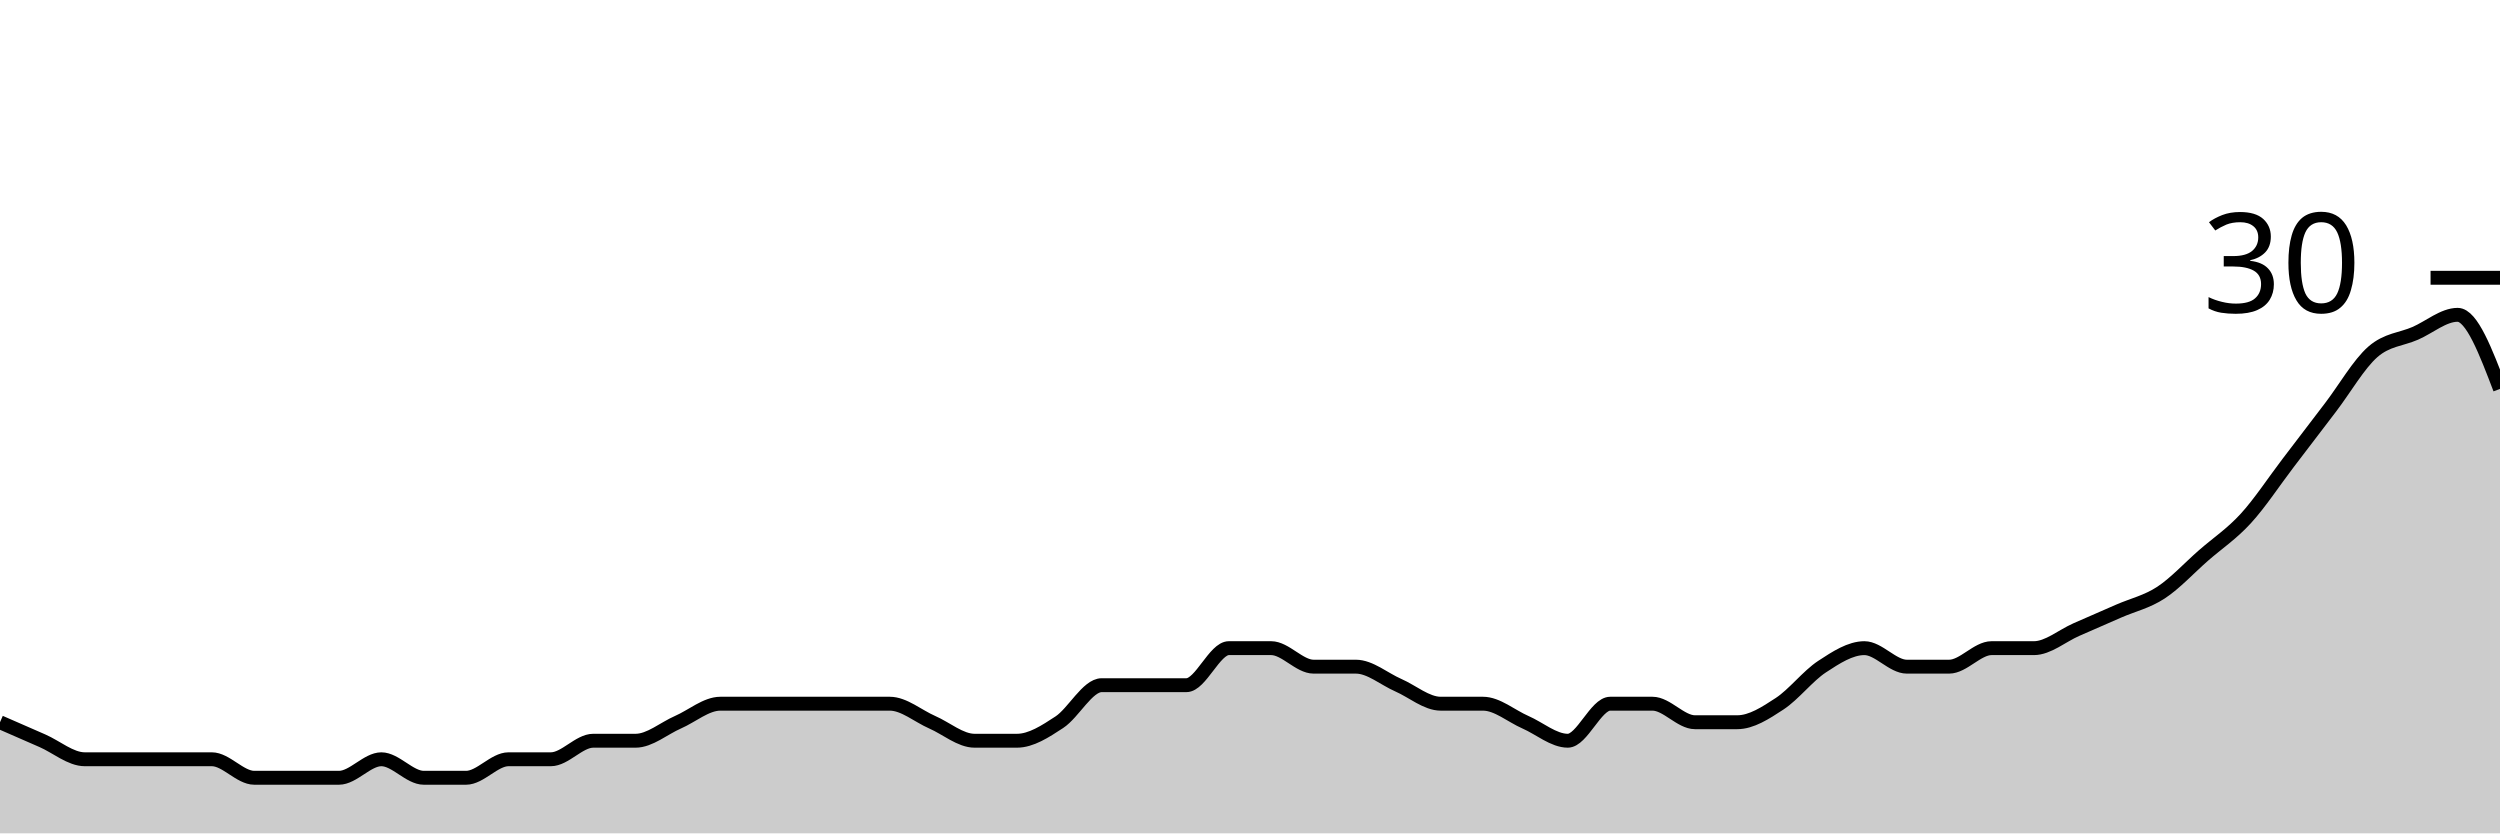
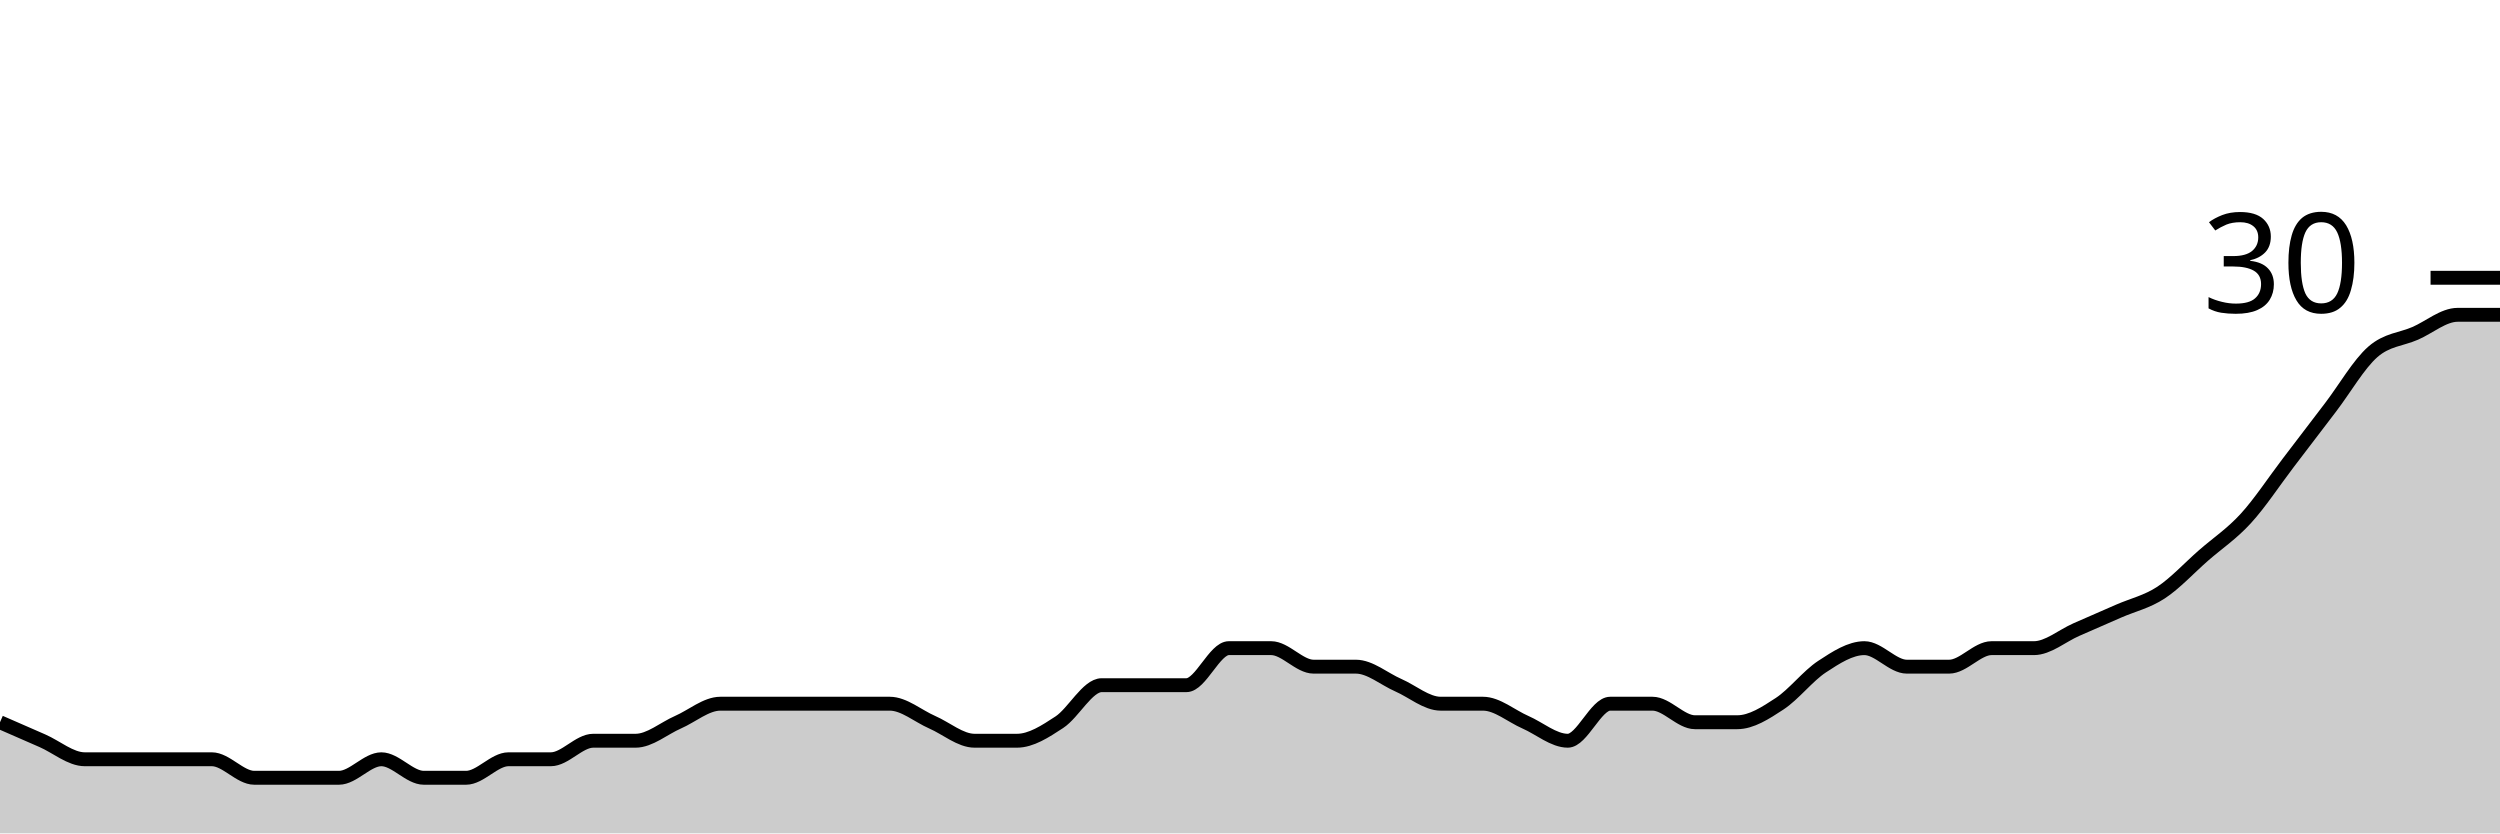
<svg xmlns="http://www.w3.org/2000/svg" viewBox="0 0 180 60">
  <g transform="translate(0,20)">
-     <path class="area" fill="rgba(0, 0, 0, 0.2)" d="M0,32C1.017,32.444,2.034,32.889,3.051,33.333C4.068,33.778,5.085,34.667,6.102,34.667C7.119,34.667,8.136,34.667,9.153,34.667C10.169,34.667,11.186,34.667,12.203,34.667C13.22,34.667,14.237,34.667,15.254,34.667C16.271,34.667,17.288,36,18.305,36C19.322,36,20.339,36,21.356,36C22.373,36,23.39,36,24.407,36C25.424,36,26.441,34.667,27.458,34.667C28.475,34.667,29.492,36,30.508,36C31.525,36,32.542,36,33.559,36C34.576,36,35.593,34.667,36.61,34.667C37.627,34.667,38.644,34.667,39.661,34.667C40.678,34.667,41.695,33.333,42.712,33.333C43.729,33.333,44.746,33.333,45.763,33.333C46.78,33.333,47.797,32.444,48.814,32C49.831,31.556,50.847,30.667,51.864,30.667C52.881,30.667,53.898,30.667,54.915,30.667C55.932,30.667,56.949,30.667,57.966,30.667C58.983,30.667,60,30.667,61.017,30.667C62.034,30.667,63.051,30.667,64.068,30.667C65.085,30.667,66.102,31.556,67.119,32C68.136,32.444,69.153,33.333,70.169,33.333C71.186,33.333,72.203,33.333,73.22,33.333C74.237,33.333,75.254,32.667,76.271,32C77.288,31.333,78.305,29.333,79.322,29.333C80.339,29.333,81.356,29.333,82.373,29.333C83.39,29.333,84.407,29.333,85.424,29.333C86.441,29.333,87.458,26.667,88.475,26.667C89.492,26.667,90.508,26.667,91.525,26.667C92.542,26.667,93.559,28,94.576,28C95.593,28,96.61,28,97.627,28C98.644,28,99.661,28.889,100.678,29.333C101.695,29.778,102.712,30.667,103.729,30.667C104.746,30.667,105.763,30.667,106.78,30.667C107.797,30.667,108.814,31.556,109.831,32C110.847,32.444,111.864,33.333,112.881,33.333C113.898,33.333,114.915,30.667,115.932,30.667C116.949,30.667,117.966,30.667,118.983,30.667C120,30.667,121.017,32,122.034,32C123.051,32,124.068,32,125.085,32C126.102,32,127.119,31.333,128.136,30.667C129.153,30,130.169,28.667,131.186,28C132.203,27.333,133.22,26.667,134.237,26.667C135.254,26.667,136.271,28,137.288,28C138.305,28,139.322,28,140.339,28C141.356,28,142.373,26.667,143.39,26.667C144.407,26.667,145.424,26.667,146.441,26.667C147.458,26.667,148.475,25.778,149.492,25.333C150.508,24.889,151.525,24.444,152.542,24C153.559,23.556,154.576,23.333,155.593,22.667C156.61,22,157.627,20.889,158.644,20C159.661,19.111,160.678,18.444,161.695,17.333C162.712,16.222,163.729,14.667,164.746,13.333C165.763,12,166.78,10.667,167.797,9.333C168.814,8,169.831,6.222,170.847,5.333C171.864,4.444,172.881,4.444,173.898,4C174.915,3.556,175.932,2.667,176.949,2.667C177.966,2.667,178.983,5.333,180,8L180,40C178.983,40,177.966,40,176.949,40C175.932,40,174.915,40,173.898,40C172.881,40,171.864,40,170.847,40C169.831,40,168.814,40,167.797,40C166.78,40,165.763,40,164.746,40C163.729,40,162.712,40,161.695,40C160.678,40,159.661,40,158.644,40C157.627,40,156.61,40,155.593,40C154.576,40,153.559,40,152.542,40C151.525,40,150.508,40,149.492,40C148.475,40,147.458,40,146.441,40C145.424,40,144.407,40,143.39,40C142.373,40,141.356,40,140.339,40C139.322,40,138.305,40,137.288,40C136.271,40,135.254,40,134.237,40C133.22,40,132.203,40,131.186,40C130.169,40,129.153,40,128.136,40C127.119,40,126.102,40,125.085,40C124.068,40,123.051,40,122.034,40C121.017,40,120,40,118.983,40C117.966,40,116.949,40,115.932,40C114.915,40,113.898,40,112.881,40C111.864,40,110.847,40,109.831,40C108.814,40,107.797,40,106.78,40C105.763,40,104.746,40,103.729,40C102.712,40,101.695,40,100.678,40C99.661,40,98.644,40,97.627,40C96.61,40,95.593,40,94.576,40C93.559,40,92.542,40,91.525,40C90.508,40,89.492,40,88.475,40C87.458,40,86.441,40,85.424,40C84.407,40,83.39,40,82.373,40C81.356,40,80.339,40,79.322,40C78.305,40,77.288,40,76.271,40C75.254,40,74.237,40,73.22,40C72.203,40,71.186,40,70.169,40C69.153,40,68.136,40,67.119,40C66.102,40,65.085,40,64.068,40C63.051,40,62.034,40,61.017,40C60,40,58.983,40,57.966,40C56.949,40,55.932,40,54.915,40C53.898,40,52.881,40,51.864,40C50.847,40,49.831,40,48.814,40C47.797,40,46.78,40,45.763,40C44.746,40,43.729,40,42.712,40C41.695,40,40.678,40,39.661,40C38.644,40,37.627,40,36.61,40C35.593,40,34.576,40,33.559,40C32.542,40,31.525,40,30.508,40C29.492,40,28.475,40,27.458,40C26.441,40,25.424,40,24.407,40C23.39,40,22.373,40,21.356,40C20.339,40,19.322,40,18.305,40C17.288,40,16.271,40,15.254,40C14.237,40,13.22,40,12.203,40C11.186,40,10.169,40,9.153,40C8.136,40,7.119,40,6.102,40C5.085,40,4.068,40,3.051,40C2.034,40,1.017,40,0,40Z" />
-     <path class="line" stroke="black" fill="none" d="M0,32C1.017,32.444,2.034,32.889,3.051,33.333C4.068,33.778,5.085,34.667,6.102,34.667C7.119,34.667,8.136,34.667,9.153,34.667C10.169,34.667,11.186,34.667,12.203,34.667C13.22,34.667,14.237,34.667,15.254,34.667C16.271,34.667,17.288,36,18.305,36C19.322,36,20.339,36,21.356,36C22.373,36,23.39,36,24.407,36C25.424,36,26.441,34.667,27.458,34.667C28.475,34.667,29.492,36,30.508,36C31.525,36,32.542,36,33.559,36C34.576,36,35.593,34.667,36.61,34.667C37.627,34.667,38.644,34.667,39.661,34.667C40.678,34.667,41.695,33.333,42.712,33.333C43.729,33.333,44.746,33.333,45.763,33.333C46.78,33.333,47.797,32.444,48.814,32C49.831,31.556,50.847,30.667,51.864,30.667C52.881,30.667,53.898,30.667,54.915,30.667C55.932,30.667,56.949,30.667,57.966,30.667C58.983,30.667,60,30.667,61.017,30.667C62.034,30.667,63.051,30.667,64.068,30.667C65.085,30.667,66.102,31.556,67.119,32C68.136,32.444,69.153,33.333,70.169,33.333C71.186,33.333,72.203,33.333,73.22,33.333C74.237,33.333,75.254,32.667,76.271,32C77.288,31.333,78.305,29.333,79.322,29.333C80.339,29.333,81.356,29.333,82.373,29.333C83.39,29.333,84.407,29.333,85.424,29.333C86.441,29.333,87.458,26.667,88.475,26.667C89.492,26.667,90.508,26.667,91.525,26.667C92.542,26.667,93.559,28,94.576,28C95.593,28,96.61,28,97.627,28C98.644,28,99.661,28.889,100.678,29.333C101.695,29.778,102.712,30.667,103.729,30.667C104.746,30.667,105.763,30.667,106.78,30.667C107.797,30.667,108.814,31.556,109.831,32C110.847,32.444,111.864,33.333,112.881,33.333C113.898,33.333,114.915,30.667,115.932,30.667C116.949,30.667,117.966,30.667,118.983,30.667C120,30.667,121.017,32,122.034,32C123.051,32,124.068,32,125.085,32C126.102,32,127.119,31.333,128.136,30.667C129.153,30,130.169,28.667,131.186,28C132.203,27.333,133.22,26.667,134.237,26.667C135.254,26.667,136.271,28,137.288,28C138.305,28,139.322,28,140.339,28C141.356,28,142.373,26.667,143.39,26.667C144.407,26.667,145.424,26.667,146.441,26.667C147.458,26.667,148.475,25.778,149.492,25.333C150.508,24.889,151.525,24.444,152.542,24C153.559,23.556,154.576,23.333,155.593,22.667C156.61,22,157.627,20.889,158.644,20C159.661,19.111,160.678,18.444,161.695,17.333C162.712,16.222,163.729,14.667,164.746,13.333C165.763,12,166.78,10.667,167.797,9.333C168.814,8,169.831,6.222,170.847,5.333C171.864,4.444,172.881,4.444,173.898,4C174.915,3.556,175.932,2.667,176.949,2.667C177.966,2.667,178.983,5.333,180,8" />
+     <path class="area" fill="rgba(0, 0, 0, 0.2)" d="M0,32C1.017,32.444,2.034,32.889,3.051,33.333C4.068,33.778,5.085,34.667,6.102,34.667C7.119,34.667,8.136,34.667,9.153,34.667C10.169,34.667,11.186,34.667,12.203,34.667C13.22,34.667,14.237,34.667,15.254,34.667C16.271,34.667,17.288,36,18.305,36C19.322,36,20.339,36,21.356,36C22.373,36,23.39,36,24.407,36C25.424,36,26.441,34.667,27.458,34.667C28.475,34.667,29.492,36,30.508,36C31.525,36,32.542,36,33.559,36C34.576,36,35.593,34.667,36.61,34.667C37.627,34.667,38.644,34.667,39.661,34.667C40.678,34.667,41.695,33.333,42.712,33.333C43.729,33.333,44.746,33.333,45.763,33.333C46.78,33.333,47.797,32.444,48.814,32C49.831,31.556,50.847,30.667,51.864,30.667C52.881,30.667,53.898,30.667,54.915,30.667C55.932,30.667,56.949,30.667,57.966,30.667C58.983,30.667,60,30.667,61.017,30.667C62.034,30.667,63.051,30.667,64.068,30.667C65.085,30.667,66.102,31.556,67.119,32C68.136,32.444,69.153,33.333,70.169,33.333C71.186,33.333,72.203,33.333,73.22,33.333C74.237,33.333,75.254,32.667,76.271,32C77.288,31.333,78.305,29.333,79.322,29.333C80.339,29.333,81.356,29.333,82.373,29.333C83.39,29.333,84.407,29.333,85.424,29.333C86.441,29.333,87.458,26.667,88.475,26.667C89.492,26.667,90.508,26.667,91.525,26.667C92.542,26.667,93.559,28,94.576,28C95.593,28,96.61,28,97.627,28C98.644,28,99.661,28.889,100.678,29.333C101.695,29.778,102.712,30.667,103.729,30.667C104.746,30.667,105.763,30.667,106.78,30.667C107.797,30.667,108.814,31.556,109.831,32C110.847,32.444,111.864,33.333,112.881,33.333C113.898,33.333,114.915,30.667,115.932,30.667C116.949,30.667,117.966,30.667,118.983,30.667C120,30.667,121.017,32,122.034,32C123.051,32,124.068,32,125.085,32C126.102,32,127.119,31.333,128.136,30.667C129.153,30,130.169,28.667,131.186,28C132.203,27.333,133.22,26.667,134.237,26.667C135.254,26.667,136.271,28,137.288,28C138.305,28,139.322,28,140.339,28C141.356,28,142.373,26.667,143.39,26.667C144.407,26.667,145.424,26.667,146.441,26.667C147.458,26.667,148.475,25.778,149.492,25.333C150.508,24.889,151.525,24.444,152.542,24C153.559,23.556,154.576,23.333,155.593,22.667C156.61,22,157.627,20.889,158.644,20C159.661,19.111,160.678,18.444,161.695,17.333C162.712,16.222,163.729,14.667,164.746,13.333C165.763,12,166.78,10.667,167.797,9.333C168.814,8,169.831,6.222,170.847,5.333C171.864,4.444,172.881,4.444,173.898,4C174.915,3.556,175.932,2.667,176.949,2.667C177.966,2.667,178.983,2.667,180,2.667L180,40C178.983,40,177.966,40,176.949,40C175.932,40,174.915,40,173.898,40C172.881,40,171.864,40,170.847,40C169.831,40,168.814,40,167.797,40C166.78,40,165.763,40,164.746,40C163.729,40,162.712,40,161.695,40C160.678,40,159.661,40,158.644,40C157.627,40,156.61,40,155.593,40C154.576,40,153.559,40,152.542,40C151.525,40,150.508,40,149.492,40C148.475,40,147.458,40,146.441,40C145.424,40,144.407,40,143.39,40C142.373,40,141.356,40,140.339,40C139.322,40,138.305,40,137.288,40C136.271,40,135.254,40,134.237,40C133.22,40,132.203,40,131.186,40C130.169,40,129.153,40,128.136,40C127.119,40,126.102,40,125.085,40C124.068,40,123.051,40,122.034,40C121.017,40,120,40,118.983,40C117.966,40,116.949,40,115.932,40C114.915,40,113.898,40,112.881,40C111.864,40,110.847,40,109.831,40C108.814,40,107.797,40,106.78,40C105.763,40,104.746,40,103.729,40C102.712,40,101.695,40,100.678,40C99.661,40,98.644,40,97.627,40C96.61,40,95.593,40,94.576,40C93.559,40,92.542,40,91.525,40C90.508,40,89.492,40,88.475,40C87.458,40,86.441,40,85.424,40C84.407,40,83.39,40,82.373,40C81.356,40,80.339,40,79.322,40C78.305,40,77.288,40,76.271,40C75.254,40,74.237,40,73.22,40C72.203,40,71.186,40,70.169,40C69.153,40,68.136,40,67.119,40C66.102,40,65.085,40,64.068,40C63.051,40,62.034,40,61.017,40C60,40,58.983,40,57.966,40C56.949,40,55.932,40,54.915,40C53.898,40,52.881,40,51.864,40C50.847,40,49.831,40,48.814,40C47.797,40,46.78,40,45.763,40C44.746,40,43.729,40,42.712,40C41.695,40,40.678,40,39.661,40C38.644,40,37.627,40,36.61,40C35.593,40,34.576,40,33.559,40C32.542,40,31.525,40,30.508,40C29.492,40,28.475,40,27.458,40C26.441,40,25.424,40,24.407,40C23.39,40,22.373,40,21.356,40C20.339,40,19.322,40,18.305,40C17.288,40,16.271,40,15.254,40C14.237,40,13.22,40,12.203,40C11.186,40,10.169,40,9.153,40C8.136,40,7.119,40,6.102,40C5.085,40,4.068,40,3.051,40C2.034,40,1.017,40,0,40Z" />
+     <path class="line" stroke="black" fill="none" d="M0,32C1.017,32.444,2.034,32.889,3.051,33.333C4.068,33.778,5.085,34.667,6.102,34.667C7.119,34.667,8.136,34.667,9.153,34.667C10.169,34.667,11.186,34.667,12.203,34.667C13.22,34.667,14.237,34.667,15.254,34.667C16.271,34.667,17.288,36,18.305,36C19.322,36,20.339,36,21.356,36C22.373,36,23.39,36,24.407,36C25.424,36,26.441,34.667,27.458,34.667C28.475,34.667,29.492,36,30.508,36C31.525,36,32.542,36,33.559,36C34.576,36,35.593,34.667,36.61,34.667C37.627,34.667,38.644,34.667,39.661,34.667C40.678,34.667,41.695,33.333,42.712,33.333C43.729,33.333,44.746,33.333,45.763,33.333C46.78,33.333,47.797,32.444,48.814,32C49.831,31.556,50.847,30.667,51.864,30.667C52.881,30.667,53.898,30.667,54.915,30.667C55.932,30.667,56.949,30.667,57.966,30.667C58.983,30.667,60,30.667,61.017,30.667C62.034,30.667,63.051,30.667,64.068,30.667C65.085,30.667,66.102,31.556,67.119,32C68.136,32.444,69.153,33.333,70.169,33.333C71.186,33.333,72.203,33.333,73.22,33.333C74.237,33.333,75.254,32.667,76.271,32C77.288,31.333,78.305,29.333,79.322,29.333C80.339,29.333,81.356,29.333,82.373,29.333C83.39,29.333,84.407,29.333,85.424,29.333C86.441,29.333,87.458,26.667,88.475,26.667C89.492,26.667,90.508,26.667,91.525,26.667C92.542,26.667,93.559,28,94.576,28C95.593,28,96.61,28,97.627,28C98.644,28,99.661,28.889,100.678,29.333C101.695,29.778,102.712,30.667,103.729,30.667C104.746,30.667,105.763,30.667,106.78,30.667C107.797,30.667,108.814,31.556,109.831,32C110.847,32.444,111.864,33.333,112.881,33.333C113.898,33.333,114.915,30.667,115.932,30.667C116.949,30.667,117.966,30.667,118.983,30.667C120,30.667,121.017,32,122.034,32C123.051,32,124.068,32,125.085,32C126.102,32,127.119,31.333,128.136,30.667C129.153,30,130.169,28.667,131.186,28C132.203,27.333,133.22,26.667,134.237,26.667C135.254,26.667,136.271,28,137.288,28C138.305,28,139.322,28,140.339,28C141.356,28,142.373,26.667,143.39,26.667C144.407,26.667,145.424,26.667,146.441,26.667C147.458,26.667,148.475,25.778,149.492,25.333C150.508,24.889,151.525,24.444,152.542,24C153.559,23.556,154.576,23.333,155.593,22.667C156.61,22,157.627,20.889,158.644,20C159.661,19.111,160.678,18.444,161.695,17.333C162.712,16.222,163.729,14.667,164.746,13.333C165.763,12,166.78,10.667,167.797,9.333C168.814,8,169.831,6.222,170.847,5.333C171.864,4.444,172.881,4.444,173.898,4C174.915,3.556,175.932,2.667,176.949,2.667C177.966,2.667,178.983,2.667,180,2.667" />
    <path class="axis-ceiling" stroke-width="1" stroke="black" fill="none" d="M175,0L180,0" />
    <text class="axis-ceiling-label" font-family="sans-serif" text-anchor="end" font-size="10px" x="170" y="2.5">30</text>
  </g>
</svg>
